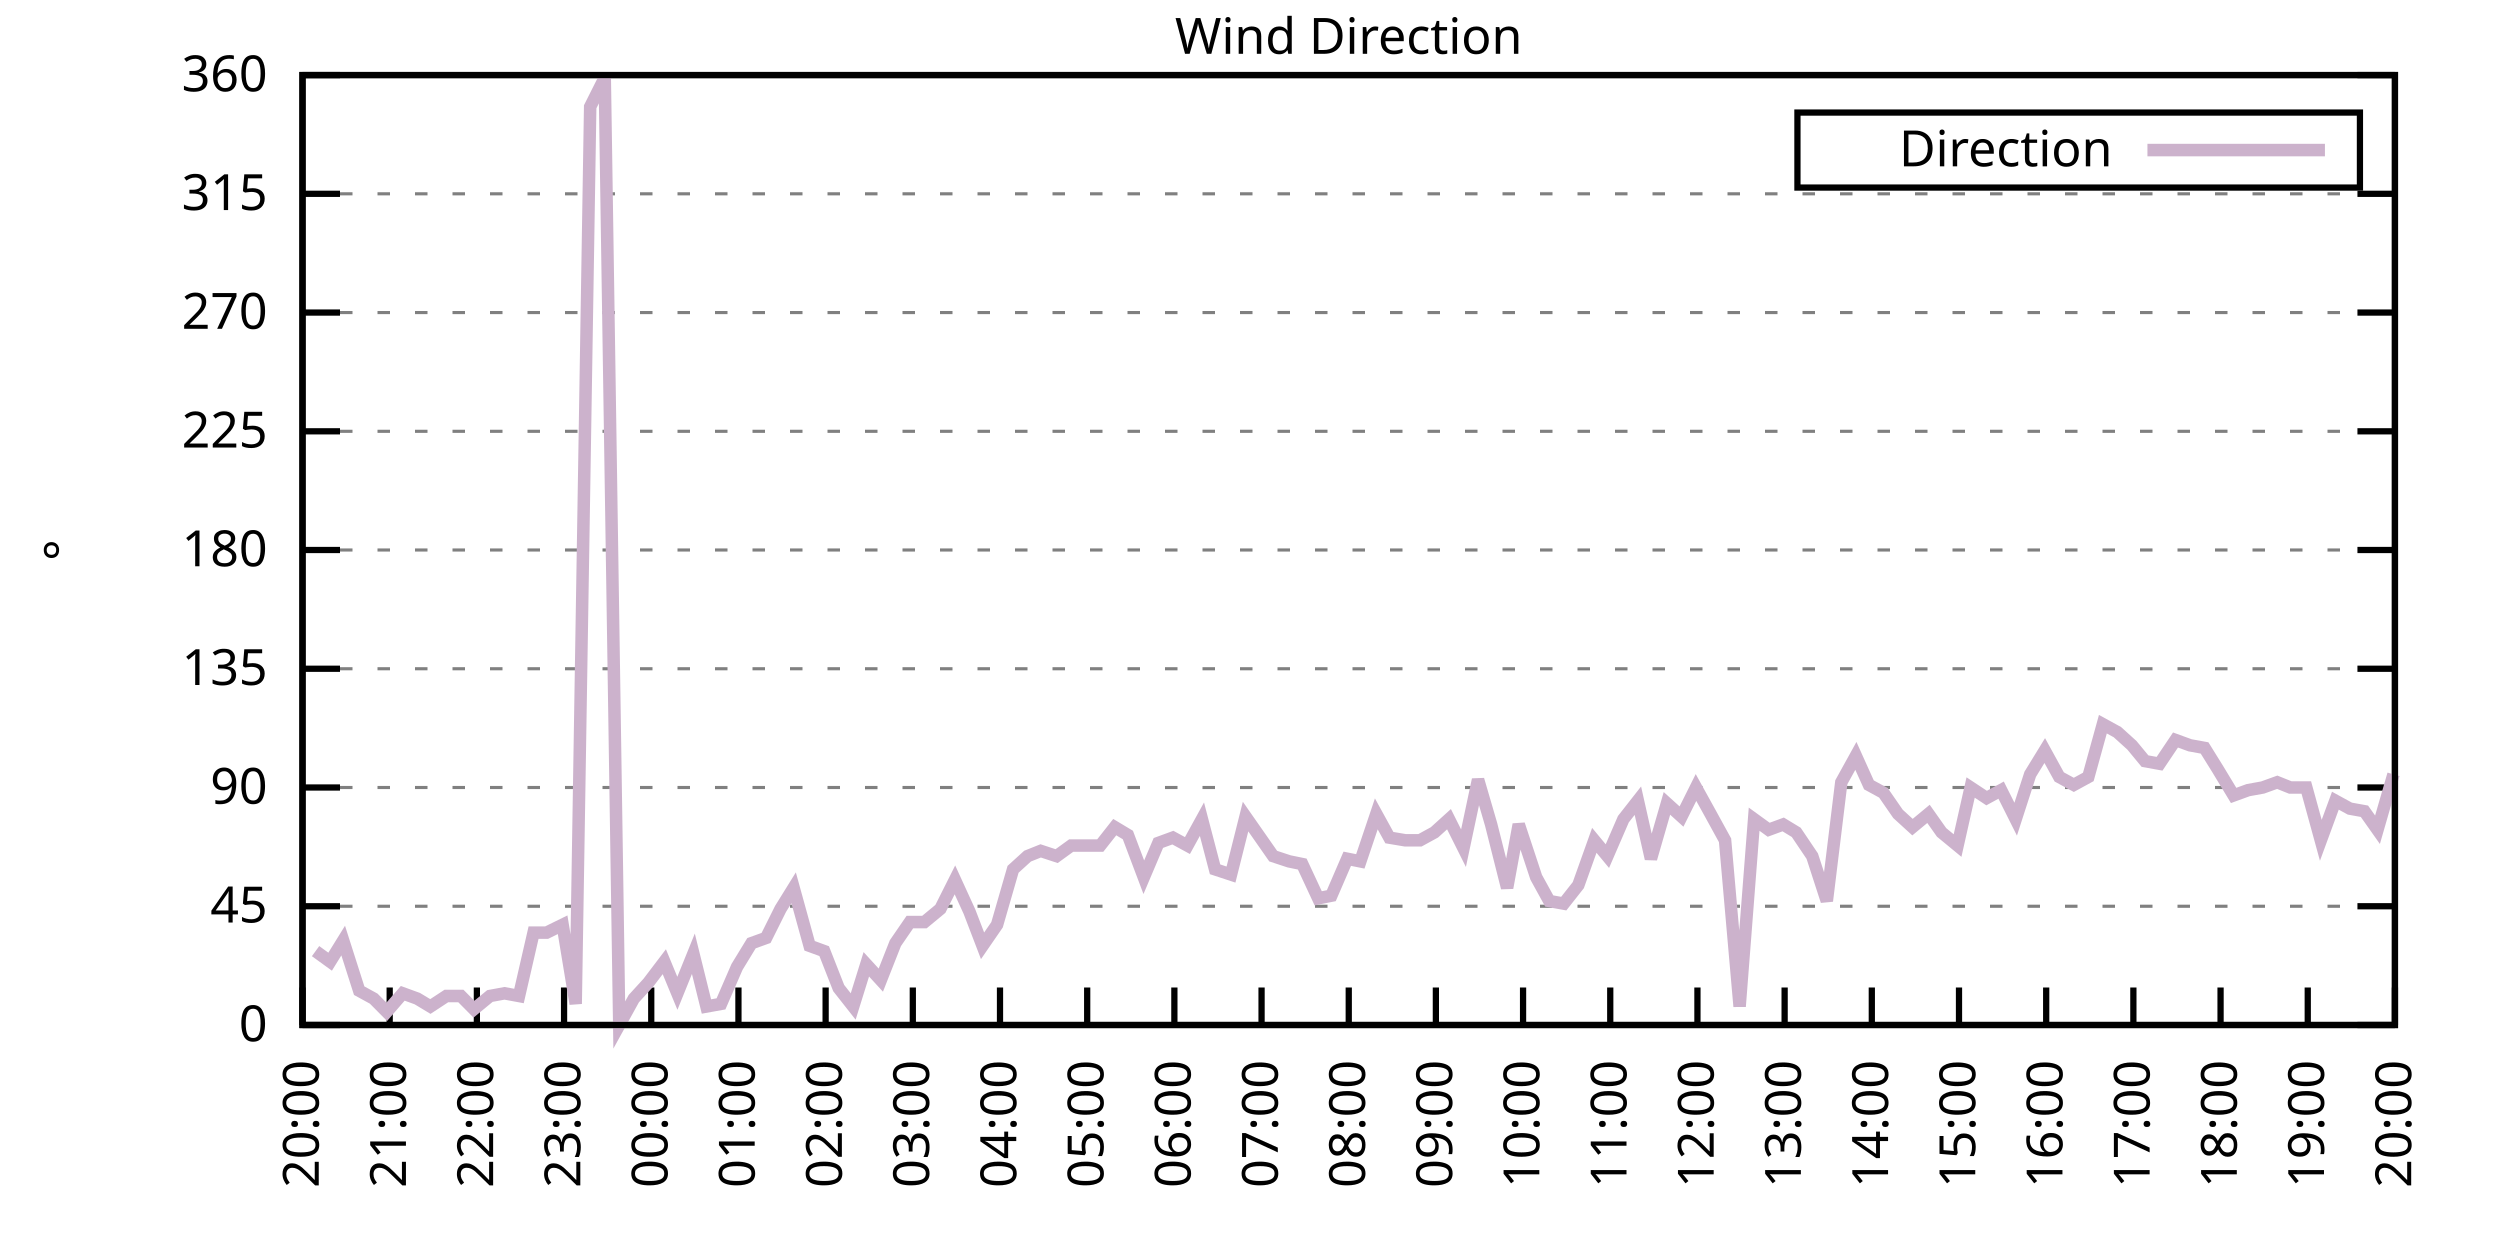
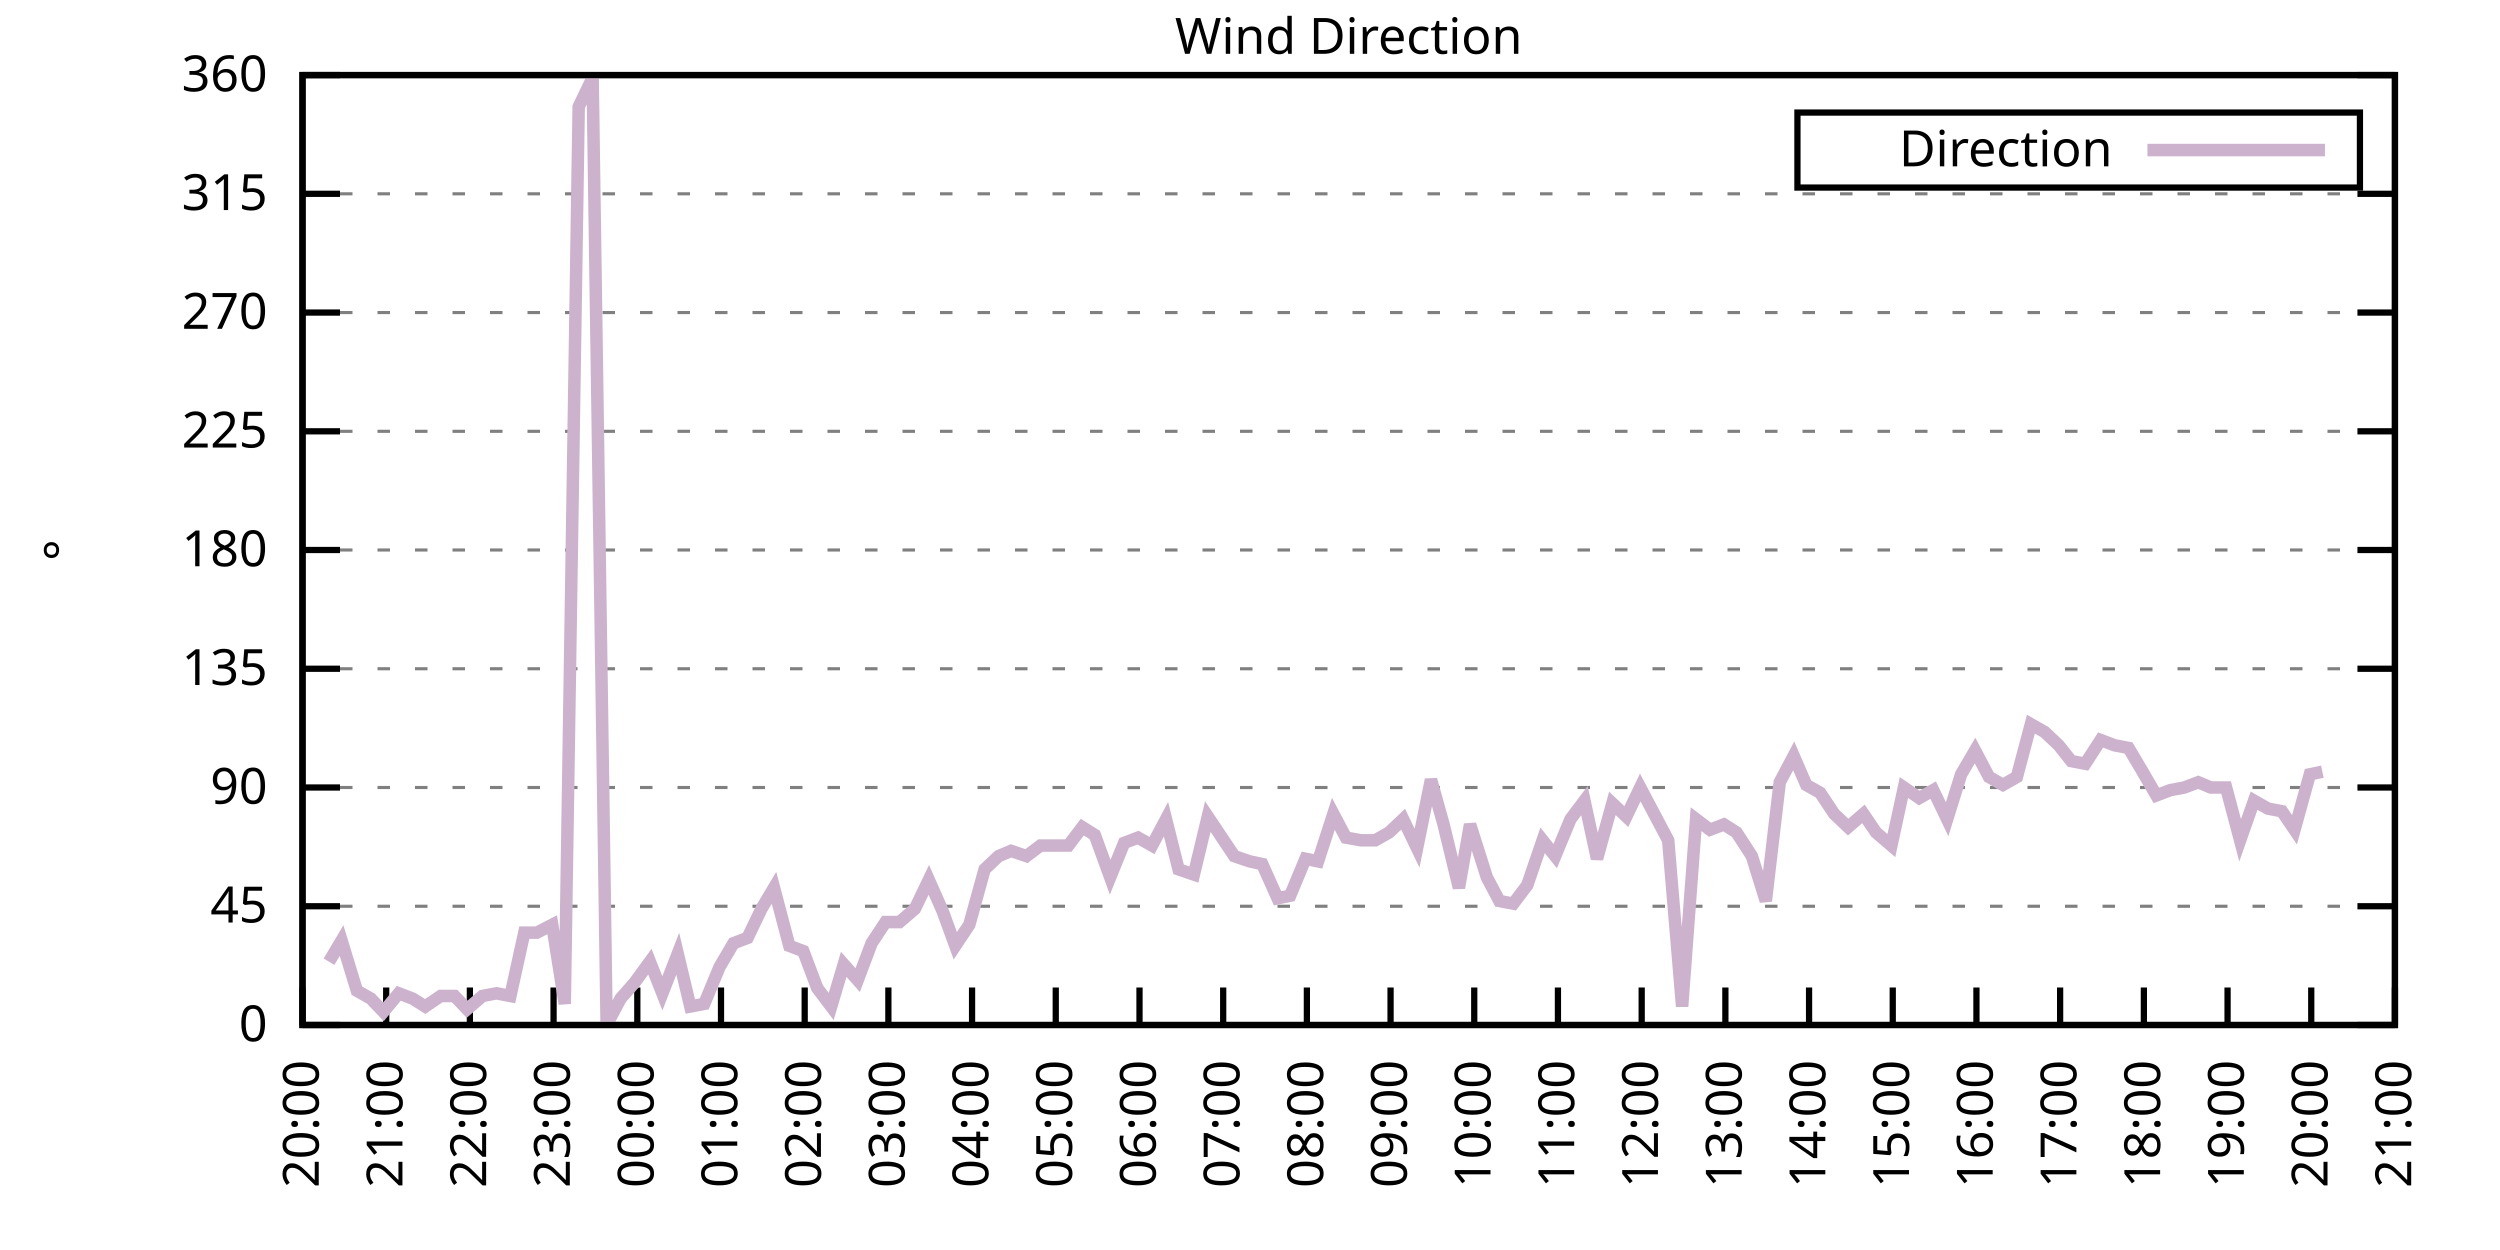
<svg xmlns="http://www.w3.org/2000/svg" xmlns:xlink="http://www.w3.org/1999/xlink" width="400" height="200" viewBox="0 0 400 200">
  <g id="gnuplot_canvas">
    <rect x="0" y="0" width="400" height="200" fill="none" />
    <defs>
      <circle id="gpDot" r="0.5" stroke-width="0.5" stroke="currentColor" />
      <path id="gpPt0" stroke-width="0.333" stroke="currentColor" d="M-1,0 h2 M0,-1 v2" />
      <path id="gpPt1" stroke-width="0.333" stroke="currentColor" d="M-1,-1 L1,1 M1,-1 L-1,1" />
      <path id="gpPt2" stroke-width="0.333" stroke="currentColor" d="M-1,0 L1,0 M0,-1 L0,1 M-1,-1 L1,1 M-1,1 L1,-1" />
      <rect id="gpPt3" stroke-width="0.333" stroke="currentColor" x="-1" y="-1" width="2" height="2" />
      <rect id="gpPt4" stroke-width="0.333" stroke="currentColor" fill="currentColor" x="-1" y="-1" width="2" height="2" />
      <circle id="gpPt5" stroke-width="0.333" stroke="currentColor" cx="0" cy="0" r="1" />
      <use xlink:href="#gpPt5" id="gpPt6" fill="currentColor" stroke="none" />
      <path id="gpPt7" stroke-width="0.333" stroke="currentColor" d="M0,-1.33 L-1.33,0.67 L1.33,0.67 z" />
      <use xlink:href="#gpPt7" id="gpPt8" fill="currentColor" stroke="none" />
      <use xlink:href="#gpPt7" id="gpPt9" stroke="currentColor" transform="rotate(180)" />
      <use xlink:href="#gpPt9" id="gpPt10" fill="currentColor" stroke="none" />
      <use xlink:href="#gpPt3" id="gpPt11" stroke="currentColor" transform="rotate(45)" />
      <use xlink:href="#gpPt11" id="gpPt12" fill="currentColor" stroke="none" />
      <path id="gpPt13" stroke-width="0.333" stroke="currentColor" d="M0,1.330 L1.265,0.411 L0.782,-1.067 L-0.782,-1.076 L-1.265,0.411 z" />
      <use xlink:href="#gpPt13" id="gpPt14" fill="currentColor" stroke="none" />
      <filter id="textbox" filterUnits="objectBoundingBox" x="0" y="0" height="1" width="1">
        <feFlood flood-color="white" flood-opacity="1" result="bgnd" />
        <feComposite in="SourceGraphic" in2="bgnd" operator="atop" />
      </filter>
      <filter id="greybox" filterUnits="objectBoundingBox" x="0" y="0" height="1" width="1">
        <feFlood flood-color="lightgrey" flood-opacity="1" result="grey" />
        <feComposite in="SourceGraphic" in2="grey" operator="atop" />
      </filter>
    </defs>
    <g fill="none" color="white" stroke="currentColor" stroke-width="1.00" stroke-linecap="butt" stroke-linejoin="miter">
</g>
    <g fill="none" color="black" stroke="currentColor" stroke-width="1.00" stroke-linecap="butt" stroke-linejoin="miter">
      <g stroke="none" shape-rendering="crispEdges">
        <polygon fill="rgb(255, 255, 255)" points="48.40,164.00 383.18,164.00 383.18,12.02 48.40,12.02 " />
      </g>
    </g>
    <g fill="none" color="black" stroke="currentColor" stroke-width="1.00" stroke-linecap="butt" stroke-linejoin="miter">
</g>
    <g fill="none" color="black" stroke="black" stroke-width="0.50" stroke-linecap="butt" stroke-linejoin="miter">
</g>
    <g fill="none" color="gray" stroke="currentColor" stroke-width="0.50" stroke-linecap="butt" stroke-linejoin="miter">
      <path stroke="gray" stroke-dasharray="2,4" class="gridline" d="M48.40,164.00 L383.19,164.00  " />
    </g>
    <g fill="none" color="gray" stroke="gray" stroke-width="1.00" stroke-linecap="butt" stroke-linejoin="miter">
</g>
    <g fill="none" color="black" stroke="currentColor" stroke-width="1.00" stroke-linecap="butt" stroke-linejoin="miter">
      <path stroke="black" d="M48.40,164.00 L54.40,164.00 M383.19,164.00 L377.19,164.00  " />
      <g transform="translate(42.80,166.60)" stroke="none" fill="black" font-family="Sans" font-size="8.00" text-anchor="end">
        <text>
          <tspan font-family="Sans"> 0</tspan>
        </text>
      </g>
    </g>
    <g fill="none" color="black" stroke="currentColor" stroke-width="1.00" stroke-linecap="butt" stroke-linejoin="miter">
</g>
    <g fill="none" color="black" stroke="black" stroke-width="0.50" stroke-linecap="butt" stroke-linejoin="miter">
</g>
    <g fill="none" color="gray" stroke="currentColor" stroke-width="0.50" stroke-linecap="butt" stroke-linejoin="miter">
      <path stroke="gray" stroke-dasharray="2,4" class="gridline" d="M48.40,145.00 L383.19,145.00  " />
    </g>
    <g fill="none" color="gray" stroke="gray" stroke-width="1.00" stroke-linecap="butt" stroke-linejoin="miter">
</g>
    <g fill="none" color="black" stroke="currentColor" stroke-width="1.00" stroke-linecap="butt" stroke-linejoin="miter">
      <path stroke="black" d="M48.40,145.00 L54.40,145.00 M383.19,145.00 L377.19,145.00  " />
      <g transform="translate(42.80,147.60)" stroke="none" fill="black" font-family="Sans" font-size="8.00" text-anchor="end">
        <text>
          <tspan font-family="Sans"> 45</tspan>
        </text>
      </g>
    </g>
    <g fill="none" color="black" stroke="currentColor" stroke-width="1.00" stroke-linecap="butt" stroke-linejoin="miter">
</g>
    <g fill="none" color="black" stroke="black" stroke-width="0.50" stroke-linecap="butt" stroke-linejoin="miter">
</g>
    <g fill="none" color="gray" stroke="currentColor" stroke-width="0.50" stroke-linecap="butt" stroke-linejoin="miter">
      <path stroke="gray" stroke-dasharray="2,4" class="gridline" d="M48.40,126.00 L383.19,126.00  " />
    </g>
    <g fill="none" color="gray" stroke="gray" stroke-width="1.00" stroke-linecap="butt" stroke-linejoin="miter">
</g>
    <g fill="none" color="black" stroke="currentColor" stroke-width="1.00" stroke-linecap="butt" stroke-linejoin="miter">
      <path stroke="black" d="M48.40,126.00 L54.40,126.00 M383.19,126.00 L377.19,126.00  " />
      <g transform="translate(42.80,128.60)" stroke="none" fill="black" font-family="Sans" font-size="8.00" text-anchor="end">
        <text>
          <tspan font-family="Sans"> 90</tspan>
        </text>
      </g>
    </g>
    <g fill="none" color="black" stroke="currentColor" stroke-width="1.00" stroke-linecap="butt" stroke-linejoin="miter">
</g>
    <g fill="none" color="black" stroke="black" stroke-width="0.50" stroke-linecap="butt" stroke-linejoin="miter">
</g>
    <g fill="none" color="gray" stroke="currentColor" stroke-width="0.50" stroke-linecap="butt" stroke-linejoin="miter">
      <path stroke="gray" stroke-dasharray="2,4" class="gridline" d="M48.40,107.00 L383.19,107.00  " />
    </g>
    <g fill="none" color="gray" stroke="gray" stroke-width="1.00" stroke-linecap="butt" stroke-linejoin="miter">
</g>
    <g fill="none" color="black" stroke="currentColor" stroke-width="1.00" stroke-linecap="butt" stroke-linejoin="miter">
      <path stroke="black" d="M48.40,107.00 L54.40,107.00 M383.19,107.00 L377.19,107.00  " />
      <g transform="translate(42.80,109.60)" stroke="none" fill="black" font-family="Sans" font-size="8.00" text-anchor="end">
        <text>
          <tspan font-family="Sans"> 135</tspan>
        </text>
      </g>
    </g>
    <g fill="none" color="black" stroke="currentColor" stroke-width="1.00" stroke-linecap="butt" stroke-linejoin="miter">
</g>
    <g fill="none" color="black" stroke="black" stroke-width="0.50" stroke-linecap="butt" stroke-linejoin="miter">
</g>
    <g fill="none" color="gray" stroke="currentColor" stroke-width="0.50" stroke-linecap="butt" stroke-linejoin="miter">
      <path stroke="gray" stroke-dasharray="2,4" class="gridline" d="M48.40,88.00 L383.19,88.00  " />
    </g>
    <g fill="none" color="gray" stroke="gray" stroke-width="1.00" stroke-linecap="butt" stroke-linejoin="miter">
</g>
    <g fill="none" color="black" stroke="currentColor" stroke-width="1.00" stroke-linecap="butt" stroke-linejoin="miter">
      <path stroke="black" d="M48.40,88.00 L54.40,88.00 M383.19,88.00 L377.19,88.00  " />
      <g transform="translate(42.80,90.60)" stroke="none" fill="black" font-family="Sans" font-size="8.00" text-anchor="end">
        <text>
          <tspan font-family="Sans"> 180</tspan>
        </text>
      </g>
    </g>
    <g fill="none" color="black" stroke="currentColor" stroke-width="1.00" stroke-linecap="butt" stroke-linejoin="miter">
</g>
    <g fill="none" color="black" stroke="black" stroke-width="0.50" stroke-linecap="butt" stroke-linejoin="miter">
</g>
    <g fill="none" color="gray" stroke="currentColor" stroke-width="0.50" stroke-linecap="butt" stroke-linejoin="miter">
      <path stroke="gray" stroke-dasharray="2,4" class="gridline" d="M48.40,69.01 L383.19,69.01  " />
    </g>
    <g fill="none" color="gray" stroke="gray" stroke-width="1.00" stroke-linecap="butt" stroke-linejoin="miter">
</g>
    <g fill="none" color="black" stroke="currentColor" stroke-width="1.00" stroke-linecap="butt" stroke-linejoin="miter">
      <path stroke="black" d="M48.40,69.01 L54.40,69.01 M383.19,69.01 L377.19,69.01  " />
      <g transform="translate(42.80,71.61)" stroke="none" fill="black" font-family="Sans" font-size="8.00" text-anchor="end">
        <text>
          <tspan font-family="Sans"> 225</tspan>
        </text>
      </g>
    </g>
    <g fill="none" color="black" stroke="currentColor" stroke-width="1.00" stroke-linecap="butt" stroke-linejoin="miter">
</g>
    <g fill="none" color="black" stroke="black" stroke-width="0.50" stroke-linecap="butt" stroke-linejoin="miter">
</g>
    <g fill="none" color="gray" stroke="currentColor" stroke-width="0.50" stroke-linecap="butt" stroke-linejoin="miter">
      <path stroke="gray" stroke-dasharray="2,4" class="gridline" d="M48.40,50.01 L383.19,50.01  " />
    </g>
    <g fill="none" color="gray" stroke="gray" stroke-width="1.00" stroke-linecap="butt" stroke-linejoin="miter">
</g>
    <g fill="none" color="black" stroke="currentColor" stroke-width="1.00" stroke-linecap="butt" stroke-linejoin="miter">
      <path stroke="black" d="M48.40,50.01 L54.40,50.01 M383.19,50.01 L377.19,50.01  " />
      <g transform="translate(42.80,52.61)" stroke="none" fill="black" font-family="Sans" font-size="8.00" text-anchor="end">
        <text>
          <tspan font-family="Sans"> 270</tspan>
        </text>
      </g>
    </g>
    <g fill="none" color="black" stroke="currentColor" stroke-width="1.00" stroke-linecap="butt" stroke-linejoin="miter">
</g>
    <g fill="none" color="black" stroke="black" stroke-width="0.50" stroke-linecap="butt" stroke-linejoin="miter">
</g>
    <g fill="none" color="gray" stroke="currentColor" stroke-width="0.50" stroke-linecap="butt" stroke-linejoin="miter">
      <path stroke="gray" stroke-dasharray="2,4" class="gridline" d="M48.40,31.01 L383.19,31.01  " />
    </g>
    <g fill="none" color="gray" stroke="gray" stroke-width="1.00" stroke-linecap="butt" stroke-linejoin="miter">
</g>
    <g fill="none" color="black" stroke="currentColor" stroke-width="1.00" stroke-linecap="butt" stroke-linejoin="miter">
      <path stroke="black" d="M48.40,31.01 L54.40,31.01 M383.19,31.01 L377.19,31.01  " />
      <g transform="translate(42.80,33.61)" stroke="none" fill="black" font-family="Sans" font-size="8.00" text-anchor="end">
        <text>
          <tspan font-family="Sans"> 315</tspan>
        </text>
      </g>
    </g>
    <g fill="none" color="black" stroke="currentColor" stroke-width="1.00" stroke-linecap="butt" stroke-linejoin="miter">
</g>
    <g fill="none" color="black" stroke="black" stroke-width="0.50" stroke-linecap="butt" stroke-linejoin="miter">
</g>
    <g fill="none" color="gray" stroke="currentColor" stroke-width="0.50" stroke-linecap="butt" stroke-linejoin="miter">
      <path stroke="gray" stroke-dasharray="2,4" class="gridline" d="M48.40,12.01 L383.19,12.01  " />
    </g>
    <g fill="none" color="gray" stroke="gray" stroke-width="1.00" stroke-linecap="butt" stroke-linejoin="miter">
</g>
    <g fill="none" color="black" stroke="currentColor" stroke-width="1.00" stroke-linecap="butt" stroke-linejoin="miter">
      <path stroke="black" d="M48.40,12.01 L54.40,12.01 M383.19,12.01 L377.19,12.01  " />
      <g transform="translate(42.80,14.61)" stroke="none" fill="black" font-family="Sans" font-size="8.00" text-anchor="end">
        <text>
          <tspan font-family="Sans"> 360</tspan>
        </text>
      </g>
    </g>
    <g fill="none" color="black" stroke="currentColor" stroke-width="1.00" stroke-linecap="butt" stroke-linejoin="miter">
      <path stroke="black" d="M48.40,164.00 L48.40,158.00  " />
      <g transform="translate(51.00,169.60) rotate(270.00)" stroke="none" fill="black" font-family="Sans" font-size="8.00" text-anchor="end">
        <text>
          <tspan font-family="Sans">20:00</tspan>
        </text>
      </g>
    </g>
    <g fill="none" color="black" stroke="currentColor" stroke-width="1.00" stroke-linecap="butt" stroke-linejoin="miter">
-       <path stroke="black" d="M62.35,164.00 L62.35,158.00  " />
-       <g transform="translate(64.95,169.60) rotate(270.00)" stroke="none" fill="black" font-family="Sans" font-size="8.00" text-anchor="end">
+       <path stroke="black" d="M61.79,164.00 L61.79,158.00  " />
+       <g transform="translate(64.39,169.60) rotate(270.00)" stroke="none" fill="black" font-family="Sans" font-size="8.00" text-anchor="end">
        <text>
          <tspan font-family="Sans">21:00</tspan>
        </text>
      </g>
    </g>
    <g fill="none" color="black" stroke="currentColor" stroke-width="1.00" stroke-linecap="butt" stroke-linejoin="miter">
-       <path stroke="black" d="M76.30,164.00 L76.30,158.00  " />
-       <g transform="translate(78.90,169.60) rotate(270.00)" stroke="none" fill="black" font-family="Sans" font-size="8.00" text-anchor="end">
+       <path stroke="black" d="M75.18,164.00 L75.18,158.00  " />
+       <g transform="translate(77.78,169.60) rotate(270.00)" stroke="none" fill="black" font-family="Sans" font-size="8.00" text-anchor="end">
        <text>
          <tspan font-family="Sans">22:00</tspan>
        </text>
      </g>
    </g>
    <g fill="none" color="black" stroke="currentColor" stroke-width="1.00" stroke-linecap="butt" stroke-linejoin="miter">
-       <path stroke="black" d="M90.25,164.00 L90.25,158.00  " />
-       <g transform="translate(92.85,169.60) rotate(270.00)" stroke="none" fill="black" font-family="Sans" font-size="8.00" text-anchor="end">
+       <path stroke="black" d="M88.57,164.00 L88.57,158.00  " />
+       <g transform="translate(91.17,169.60) rotate(270.00)" stroke="none" fill="black" font-family="Sans" font-size="8.00" text-anchor="end">
        <text>
          <tspan font-family="Sans">23:00</tspan>
        </text>
      </g>
    </g>
    <g fill="none" color="black" stroke="currentColor" stroke-width="1.00" stroke-linecap="butt" stroke-linejoin="miter">
-       <path stroke="black" d="M104.20,164.00 L104.20,158.00  " />
-       <g transform="translate(106.80,169.60) rotate(270.00)" stroke="none" fill="black" font-family="Sans" font-size="8.00" text-anchor="end">
+       <path stroke="black" d="M101.97,164.00 L101.97,158.00  " />
+       <g transform="translate(104.57,169.60) rotate(270.00)" stroke="none" fill="black" font-family="Sans" font-size="8.00" text-anchor="end">
        <text>
          <tspan font-family="Sans">00:00</tspan>
        </text>
      </g>
    </g>
    <g fill="none" color="black" stroke="currentColor" stroke-width="1.00" stroke-linecap="butt" stroke-linejoin="miter">
-       <path stroke="black" d="M118.15,164.00 L118.15,158.00  " />
-       <g transform="translate(120.75,169.60) rotate(270.00)" stroke="none" fill="black" font-family="Sans" font-size="8.00" text-anchor="end">
+       <path stroke="black" d="M115.36,164.00 L115.36,158.00  " />
+       <g transform="translate(117.96,169.60) rotate(270.00)" stroke="none" fill="black" font-family="Sans" font-size="8.00" text-anchor="end">
        <text>
          <tspan font-family="Sans">01:00</tspan>
        </text>
      </g>
    </g>
    <g fill="none" color="black" stroke="currentColor" stroke-width="1.00" stroke-linecap="butt" stroke-linejoin="miter">
-       <path stroke="black" d="M132.10,164.00 L132.10,158.00  " />
-       <g transform="translate(134.70,169.60) rotate(270.00)" stroke="none" fill="black" font-family="Sans" font-size="8.00" text-anchor="end">
+       <path stroke="black" d="M128.75,164.00 L128.75,158.00  " />
+       <g transform="translate(131.35,169.60) rotate(270.00)" stroke="none" fill="black" font-family="Sans" font-size="8.00" text-anchor="end">
        <text>
          <tspan font-family="Sans">02:00</tspan>
        </text>
      </g>
    </g>
    <g fill="none" color="black" stroke="currentColor" stroke-width="1.00" stroke-linecap="butt" stroke-linejoin="miter">
-       <path stroke="black" d="M146.05,164.00 L146.05,158.00  " />
-       <g transform="translate(148.65,169.60) rotate(270.00)" stroke="none" fill="black" font-family="Sans" font-size="8.00" text-anchor="end">
+       <path stroke="black" d="M142.14,164.00 L142.14,158.00  " />
+       <g transform="translate(144.74,169.60) rotate(270.00)" stroke="none" fill="black" font-family="Sans" font-size="8.00" text-anchor="end">
        <text>
          <tspan font-family="Sans">03:00</tspan>
        </text>
      </g>
    </g>
    <g fill="none" color="black" stroke="currentColor" stroke-width="1.00" stroke-linecap="butt" stroke-linejoin="miter">
-       <path stroke="black" d="M160.00,164.00 L160.00,158.00  " />
-       <g transform="translate(162.60,169.60) rotate(270.00)" stroke="none" fill="black" font-family="Sans" font-size="8.00" text-anchor="end">
+       <path stroke="black" d="M155.53,164.00 L155.53,158.00  " />
+       <g transform="translate(158.13,169.60) rotate(270.00)" stroke="none" fill="black" font-family="Sans" font-size="8.00" text-anchor="end">
        <text>
          <tspan font-family="Sans">04:00</tspan>
        </text>
      </g>
    </g>
    <g fill="none" color="black" stroke="currentColor" stroke-width="1.00" stroke-linecap="butt" stroke-linejoin="miter">
-       <path stroke="black" d="M173.95,164.00 L173.95,158.00  " />
-       <g transform="translate(176.55,169.60) rotate(270.00)" stroke="none" fill="black" font-family="Sans" font-size="8.00" text-anchor="end">
+       <path stroke="black" d="M168.92,164.00 L168.92,158.00  " />
+       <g transform="translate(171.52,169.60) rotate(270.00)" stroke="none" fill="black" font-family="Sans" font-size="8.00" text-anchor="end">
        <text>
          <tspan font-family="Sans">05:00</tspan>
        </text>
      </g>
    </g>
    <g fill="none" color="black" stroke="currentColor" stroke-width="1.00" stroke-linecap="butt" stroke-linejoin="miter">
-       <path stroke="black" d="M187.90,164.00 L187.90,158.00  " />
-       <g transform="translate(190.50,169.60) rotate(270.00)" stroke="none" fill="black" font-family="Sans" font-size="8.00" text-anchor="end">
+       <path stroke="black" d="M182.32,164.00 L182.32,158.00  " />
+       <g transform="translate(184.92,169.60) rotate(270.00)" stroke="none" fill="black" font-family="Sans" font-size="8.00" text-anchor="end">
        <text>
          <tspan font-family="Sans">06:00</tspan>
        </text>
      </g>
    </g>
    <g fill="none" color="black" stroke="currentColor" stroke-width="1.00" stroke-linecap="butt" stroke-linejoin="miter">
-       <path stroke="black" d="M201.85,164.00 L201.85,158.00  " />
-       <g transform="translate(204.45,169.60) rotate(270.00)" stroke="none" fill="black" font-family="Sans" font-size="8.00" text-anchor="end">
+       <path stroke="black" d="M195.71,164.00 L195.71,158.00  " />
+       <g transform="translate(198.31,169.60) rotate(270.00)" stroke="none" fill="black" font-family="Sans" font-size="8.00" text-anchor="end">
        <text>
          <tspan font-family="Sans">07:00</tspan>
        </text>
      </g>
    </g>
    <g fill="none" color="black" stroke="currentColor" stroke-width="1.00" stroke-linecap="butt" stroke-linejoin="miter">
-       <path stroke="black" d="M215.80,164.00 L215.80,158.00  " />
-       <g transform="translate(218.40,169.60) rotate(270.00)" stroke="none" fill="black" font-family="Sans" font-size="8.00" text-anchor="end">
+       <path stroke="black" d="M209.10,164.00 L209.10,158.00  " />
+       <g transform="translate(211.70,169.60) rotate(270.00)" stroke="none" fill="black" font-family="Sans" font-size="8.00" text-anchor="end">
        <text>
          <tspan font-family="Sans">08:00</tspan>
        </text>
      </g>
    </g>
    <g fill="none" color="black" stroke="currentColor" stroke-width="1.00" stroke-linecap="butt" stroke-linejoin="miter">
-       <path stroke="black" d="M229.74,164.00 L229.74,158.00  " />
-       <g transform="translate(232.34,169.60) rotate(270.00)" stroke="none" fill="black" font-family="Sans" font-size="8.00" text-anchor="end">
+       <path stroke="black" d="M222.49,164.00 L222.49,158.00  " />
+       <g transform="translate(225.09,169.60) rotate(270.00)" stroke="none" fill="black" font-family="Sans" font-size="8.00" text-anchor="end">
        <text>
          <tspan font-family="Sans">09:00</tspan>
        </text>
      </g>
    </g>
    <g fill="none" color="black" stroke="currentColor" stroke-width="1.00" stroke-linecap="butt" stroke-linejoin="miter">
-       <path stroke="black" d="M243.69,164.00 L243.69,158.00  " />
-       <g transform="translate(246.29,169.60) rotate(270.00)" stroke="none" fill="black" font-family="Sans" font-size="8.00" text-anchor="end">
+       <path stroke="black" d="M235.88,164.00 L235.88,158.00  " />
+       <g transform="translate(238.48,169.60) rotate(270.00)" stroke="none" fill="black" font-family="Sans" font-size="8.00" text-anchor="end">
        <text>
          <tspan font-family="Sans">10:00</tspan>
        </text>
      </g>
    </g>
    <g fill="none" color="black" stroke="currentColor" stroke-width="1.00" stroke-linecap="butt" stroke-linejoin="miter">
-       <path stroke="black" d="M257.64,164.00 L257.64,158.00  " />
-       <g transform="translate(260.24,169.60) rotate(270.00)" stroke="none" fill="black" font-family="Sans" font-size="8.00" text-anchor="end">
+       <path stroke="black" d="M249.27,164.00 L249.27,158.00  " />
+       <g transform="translate(251.87,169.60) rotate(270.00)" stroke="none" fill="black" font-family="Sans" font-size="8.00" text-anchor="end">
        <text>
          <tspan font-family="Sans">11:00</tspan>
        </text>
      </g>
    </g>
    <g fill="none" color="black" stroke="currentColor" stroke-width="1.00" stroke-linecap="butt" stroke-linejoin="miter">
-       <path stroke="black" d="M271.59,164.00 L271.59,158.00  " />
-       <g transform="translate(274.19,169.60) rotate(270.00)" stroke="none" fill="black" font-family="Sans" font-size="8.00" text-anchor="end">
+       <path stroke="black" d="M262.67,164.00 L262.67,158.00  " />
+       <g transform="translate(265.27,169.60) rotate(270.00)" stroke="none" fill="black" font-family="Sans" font-size="8.00" text-anchor="end">
        <text>
          <tspan font-family="Sans">12:00</tspan>
        </text>
      </g>
    </g>
    <g fill="none" color="black" stroke="currentColor" stroke-width="1.00" stroke-linecap="butt" stroke-linejoin="miter">
-       <path stroke="black" d="M285.54,164.00 L285.54,158.00  " />
-       <g transform="translate(288.14,169.60) rotate(270.00)" stroke="none" fill="black" font-family="Sans" font-size="8.00" text-anchor="end">
+       <path stroke="black" d="M276.06,164.00 L276.06,158.00  " />
+       <g transform="translate(278.66,169.60) rotate(270.00)" stroke="none" fill="black" font-family="Sans" font-size="8.00" text-anchor="end">
        <text>
          <tspan font-family="Sans">13:00</tspan>
        </text>
      </g>
    </g>
    <g fill="none" color="black" stroke="currentColor" stroke-width="1.00" stroke-linecap="butt" stroke-linejoin="miter">
-       <path stroke="black" d="M299.49,164.00 L299.49,158.00  " />
-       <g transform="translate(302.09,169.60) rotate(270.00)" stroke="none" fill="black" font-family="Sans" font-size="8.00" text-anchor="end">
+       <path stroke="black" d="M289.45,164.00 L289.45,158.00  " />
+       <g transform="translate(292.05,169.60) rotate(270.00)" stroke="none" fill="black" font-family="Sans" font-size="8.00" text-anchor="end">
        <text>
          <tspan font-family="Sans">14:00</tspan>
        </text>
      </g>
    </g>
    <g fill="none" color="black" stroke="currentColor" stroke-width="1.00" stroke-linecap="butt" stroke-linejoin="miter">
-       <path stroke="black" d="M313.44,164.00 L313.44,158.00  " />
-       <g transform="translate(316.04,169.60) rotate(270.00)" stroke="none" fill="black" font-family="Sans" font-size="8.00" text-anchor="end">
+       <path stroke="black" d="M302.84,164.00 L302.84,158.00  " />
+       <g transform="translate(305.44,169.60) rotate(270.00)" stroke="none" fill="black" font-family="Sans" font-size="8.00" text-anchor="end">
        <text>
          <tspan font-family="Sans">15:00</tspan>
        </text>
      </g>
    </g>
    <g fill="none" color="black" stroke="currentColor" stroke-width="1.00" stroke-linecap="butt" stroke-linejoin="miter">
-       <path stroke="black" d="M327.39,164.00 L327.39,158.00  " />
-       <g transform="translate(329.99,169.60) rotate(270.00)" stroke="none" fill="black" font-family="Sans" font-size="8.00" text-anchor="end">
+       <path stroke="black" d="M316.23,164.00 L316.23,158.00  " />
+       <g transform="translate(318.83,169.60) rotate(270.00)" stroke="none" fill="black" font-family="Sans" font-size="8.00" text-anchor="end">
        <text>
          <tspan font-family="Sans">16:00</tspan>
        </text>
      </g>
    </g>
    <g fill="none" color="black" stroke="currentColor" stroke-width="1.00" stroke-linecap="butt" stroke-linejoin="miter">
-       <path stroke="black" d="M341.34,164.00 L341.34,158.00  " />
-       <g transform="translate(343.94,169.60) rotate(270.00)" stroke="none" fill="black" font-family="Sans" font-size="8.00" text-anchor="end">
+       <path stroke="black" d="M329.62,164.00 L329.62,158.00  " />
+       <g transform="translate(332.22,169.60) rotate(270.00)" stroke="none" fill="black" font-family="Sans" font-size="8.00" text-anchor="end">
        <text>
          <tspan font-family="Sans">17:00</tspan>
        </text>
      </g>
    </g>
    <g fill="none" color="black" stroke="currentColor" stroke-width="1.00" stroke-linecap="butt" stroke-linejoin="miter">
-       <path stroke="black" d="M355.29,164.00 L355.29,158.00  " />
-       <g transform="translate(357.89,169.60) rotate(270.00)" stroke="none" fill="black" font-family="Sans" font-size="8.00" text-anchor="end">
+       <path stroke="black" d="M343.02,164.00 L343.02,158.00  " />
+       <g transform="translate(345.62,169.60) rotate(270.00)" stroke="none" fill="black" font-family="Sans" font-size="8.00" text-anchor="end">
        <text>
          <tspan font-family="Sans">18:00</tspan>
        </text>
      </g>
    </g>
    <g fill="none" color="black" stroke="currentColor" stroke-width="1.00" stroke-linecap="butt" stroke-linejoin="miter">
-       <path stroke="black" d="M369.24,164.00 L369.24,158.00  " />
-       <g transform="translate(371.84,169.60) rotate(270.00)" stroke="none" fill="black" font-family="Sans" font-size="8.00" text-anchor="end">
+       <path stroke="black" d="M356.41,164.00 L356.41,158.00  " />
+       <g transform="translate(359.01,169.60) rotate(270.00)" stroke="none" fill="black" font-family="Sans" font-size="8.00" text-anchor="end">
        <text>
          <tspan font-family="Sans">19:00</tspan>
+         </text>
+       </g>
+     </g>
+     <g fill="none" color="black" stroke="currentColor" stroke-width="1.00" stroke-linecap="butt" stroke-linejoin="miter">
+       <path stroke="black" d="M369.80,164.00 L369.80,158.00  " />
+       <g transform="translate(372.40,169.60) rotate(270.00)" stroke="none" fill="black" font-family="Sans" font-size="8.00" text-anchor="end">
+         <text>
+           <tspan font-family="Sans">20:00</tspan>
        </text>
      </g>
    </g>
    <g fill="none" color="black" stroke="currentColor" stroke-width="1.00" stroke-linecap="butt" stroke-linejoin="miter">
      <path stroke="black" d="M383.19,164.00 L383.19,158.00  " />
      <g transform="translate(385.79,169.60) rotate(270.00)" stroke="none" fill="black" font-family="Sans" font-size="8.00" text-anchor="end">
        <text>
-           <tspan font-family="Sans">20:00</tspan>
+           <tspan font-family="Sans">21:00</tspan>
        </text>
      </g>
    </g>
    <g fill="none" color="black" stroke="currentColor" stroke-width="1.00" stroke-linecap="butt" stroke-linejoin="miter">
</g>
    <g fill="none" color="black" stroke="currentColor" stroke-width="1.00" stroke-linecap="butt" stroke-linejoin="miter">
      <path stroke="black" d="M48.40,12.01 L48.40,164.00 L383.19,164.00 L383.19,12.01 L48.40,12.01 Z  " />
    </g>
    <g fill="none" color="black" stroke="currentColor" stroke-width="1.00" stroke-linecap="butt" stroke-linejoin="miter">
</g>
    <g fill="none" color="black" stroke="currentColor" stroke-width="1.00" stroke-linecap="butt" stroke-linejoin="miter">
      <path stroke="black" d="M287.59,30.01 L287.59,18.01 L377.59,18.01 L377.59,30.01 L287.59,30.01 Z  " />
    </g>
    <g id="Wind_direction_plot_1">
      <g fill="none" color="white" stroke="black" stroke-width="2.00" stroke-linecap="butt" stroke-linejoin="miter">
</g>
      <g fill="none" color="black" stroke="currentColor" stroke-width="2.00" stroke-linecap="butt" stroke-linejoin="miter">
        <g transform="translate(337.99,26.61)" stroke="none" fill="black" font-family="Sans" font-size="8.00" text-anchor="end">
          <text>
            <tspan font-family="Sans">Direction</tspan>
          </text>
        </g>
      </g>
      <g fill="none" color="black" stroke="currentColor" stroke-width="2.00" stroke-linecap="butt" stroke-linejoin="miter">
-         <path stroke="rgb(204, 178, 204)" d="M343.59,24.01 L371.99,24.01 M50.49,152.18 L52.82,153.87 L54.91,150.49 L57.47,158.51 L59.79,159.78 L61.88,161.89   L64.44,158.93 L66.77,159.78 L68.86,161.04 L71.42,159.36 L73.74,159.36 L75.83,161.47 L78.39,159.36 L80.72,158.93   L83.04,159.36 L85.37,149.22 L87.46,149.22 L90.02,147.96 L92.11,160.62 L94.43,17.08 L96.76,12.43 L99.08,164.00   L101.41,159.78 L103.73,157.24 L106.29,153.87 L108.38,158.93 L110.94,152.60 L113.03,161.04 L115.36,160.62 L117.92,154.71   L120.24,150.91 L122.57,150.07 L124.89,145.42 L126.98,142.05 L129.54,151.33 L131.87,152.18 L134.19,158.09 L136.51,161.04   L138.61,154.29 L140.93,156.82 L143.26,150.91 L145.58,147.53 L147.91,147.53 L150.46,145.42 L152.79,140.78 L155.11,145.85   L157.21,151.33 L159.53,147.96 L162.09,139.09 L164.41,136.98 L166.51,136.14 L169.06,136.98 L171.39,135.29 L176.04,135.29   L178.36,132.34 L180.46,133.60 L183.01,140.36 L185.34,134.87 L187.66,134.02 L189.99,135.29 L192.31,131.07 L194.41,139.09   L196.96,139.93 L199.29,130.65 L203.71,136.98 L206.26,137.82 L208.36,138.25 L210.91,143.73 L213.01,143.31 L215.56,137.40   L217.65,137.82 L220.21,130.22 L222.30,134.02 L224.86,134.45 L227.19,134.45 L229.51,133.18 L231.84,131.07 L234.16,135.71   L236.49,124.74 L238.58,131.91 L241.14,142.05 L243.00,131.91 L245.79,140.36 L247.88,144.16 L250.20,144.58 L252.53,141.62   L255.09,134.45 L257.18,136.98 L259.74,131.07 L262.06,128.11 L264.15,137.40 L266.71,128.54 L269.04,130.65 L271.36,126.00   L273.69,130.22 L276.01,134.45 L278.34,161.04 L280.66,131.07 L282.99,132.76 L285.31,131.91 L287.40,133.18 L289.96,136.98   L292.29,144.16 L294.61,125.16 L296.94,120.94 L299.03,125.58 L301.35,126.85 L303.68,130.22 L306.00,132.34 L308.56,130.22   L310.65,133.18 L313.21,135.29 L315.30,126.00 L317.86,127.69 L320.18,126.42 L322.51,131.07 L324.83,123.89 L327.16,120.09   L329.48,124.31 L331.81,125.58 L334.13,124.31 L336.46,115.87 L338.78,117.14 L341.11,119.25 L343.20,121.78 L345.53,122.20   L348.08,118.40 L350.41,119.25 L352.73,119.67 L354.83,123.05 L357.38,127.27 L359.71,126.42 L362.03,126.00 L364.36,125.16   L366.45,126.00 L369.01,126.00 L371.33,134.45 L373.66,128.11 L375.98,129.38 L378.31,129.80 L380.40,132.76 L382.96,123.89    " />
+         <path stroke="rgb(204, 178, 204)" d="M343.59,24.01 L371.99,24.01 M52.64,153.87 L54.65,150.49 L57.10,158.51 L59.34,159.78 L61.35,161.89 L63.80,158.93   L66.03,159.78 L68.04,161.04 L70.50,159.36 L72.73,159.36 L74.74,161.47 L77.19,159.36 L79.42,158.93 L81.66,159.36   L83.89,149.22 L85.90,149.22 L88.35,147.96 L90.36,160.62 L92.59,17.08 L94.82,12.43 L97.06,164.00 L99.29,159.78   L101.52,157.24 L103.98,153.87 L105.98,158.93 L108.44,152.60 L110.45,161.04 L112.68,160.62 L115.13,154.71 L117.37,150.91   L119.60,150.07 L121.83,145.42 L123.84,142.05 L126.29,151.33 L128.53,152.18 L130.76,158.09 L132.99,161.04 L135.00,154.29   L137.23,156.82 L139.46,150.91 L141.69,147.53 L143.93,147.53 L146.38,145.42 L148.61,140.78 L150.85,145.85 L152.85,151.33   L155.09,147.96 L157.54,139.09 L159.77,136.98 L161.78,136.14 L164.24,136.98 L166.47,135.29 L170.93,135.29 L173.17,132.34   L175.17,133.60 L177.63,140.36 L179.86,134.87 L182.09,134.02 L184.32,135.29 L186.56,131.07 L188.57,139.09 L191.02,139.93   L193.25,130.65 L197.49,136.98 L199.95,137.82 L201.96,138.25 L204.41,143.73 L206.42,143.31 L208.88,137.40 L210.88,137.82   L213.34,130.22 L215.35,134.02 L217.80,134.45 L220.04,134.45 L222.27,133.18 L224.50,131.07 L226.73,135.71 L228.96,124.74   L230.97,131.91 L233.43,142.05 L235.21,131.91 L237.89,140.36 L239.90,144.16 L242.13,144.58 L244.36,141.62 L246.82,134.45   L248.83,136.98 L251.28,131.07 L253.51,128.11 L255.52,137.40 L257.98,128.54 L260.21,130.65 L262.44,126.00 L264.67,130.22   L266.91,134.45 L269.14,161.04 L271.37,131.07 L273.60,132.76 L275.83,131.91 L277.84,133.18 L280.30,136.98 L282.53,144.16   L284.76,125.16 L286.99,120.94 L289.00,125.58 L291.23,126.85 L293.47,130.22 L295.70,132.34 L298.15,130.22 L300.16,133.18   L302.62,135.29 L304.63,126.00 L307.08,127.69 L309.31,126.42 L311.54,131.07 L313.78,123.89 L316.01,120.09 L318.24,124.31   L320.47,125.58 L322.70,124.31 L324.94,115.87 L327.17,117.14 L329.40,119.25 L331.41,121.78 L333.64,122.20 L336.10,118.40   L338.33,119.25 L340.56,119.67 L342.57,123.05 L345.02,127.27 L347.26,126.42 L349.49,126.00 L351.72,125.16 L353.73,126.00   L356.18,126.00 L358.42,134.45 L360.65,128.11 L362.88,129.38 L365.11,129.80 L367.12,132.76 L369.58,123.89 L371.58,123.47    " />
      </g>
    </g>
    <g fill="none" color="black" stroke="currentColor" stroke-width="2.00" stroke-linecap="butt" stroke-linejoin="miter">
</g>
    <g fill="none" color="black" stroke="black" stroke-width="1.00" stroke-linecap="butt" stroke-linejoin="miter">
</g>
    <g fill="none" color="black" stroke="currentColor" stroke-width="1.00" stroke-linecap="butt" stroke-linejoin="miter">
      <path stroke="black" d="M48.40,12.01 L48.40,164.00 L383.19,164.00 L383.19,12.01 L48.40,12.01 Z  " />
      <g transform="translate(12.80,88.01) rotate(270.00)" stroke="none" fill="black" font-family="Sans" font-size="8.00" text-anchor="middle">
        <text>
          <tspan font-family="Sans">°</tspan>
        </text>
      </g>
    </g>
    <g fill="none" color="black" stroke="currentColor" stroke-width="1.00" stroke-linecap="butt" stroke-linejoin="miter">
</g>
    <g fill="none" color="black" stroke="currentColor" stroke-width="1.00" stroke-linecap="butt" stroke-linejoin="miter">
      <g transform="translate(215.79,8.61)" stroke="none" fill="black" font-family="Sans" font-size="8.00" text-anchor="middle">
        <text>
          <tspan font-family="Sans">Wind Direction</tspan>
        </text>
      </g>
    </g>
    <g fill="none" color="black" stroke="currentColor" stroke-width="1.00" stroke-linecap="butt" stroke-linejoin="miter">
</g>
  </g>
</svg>
